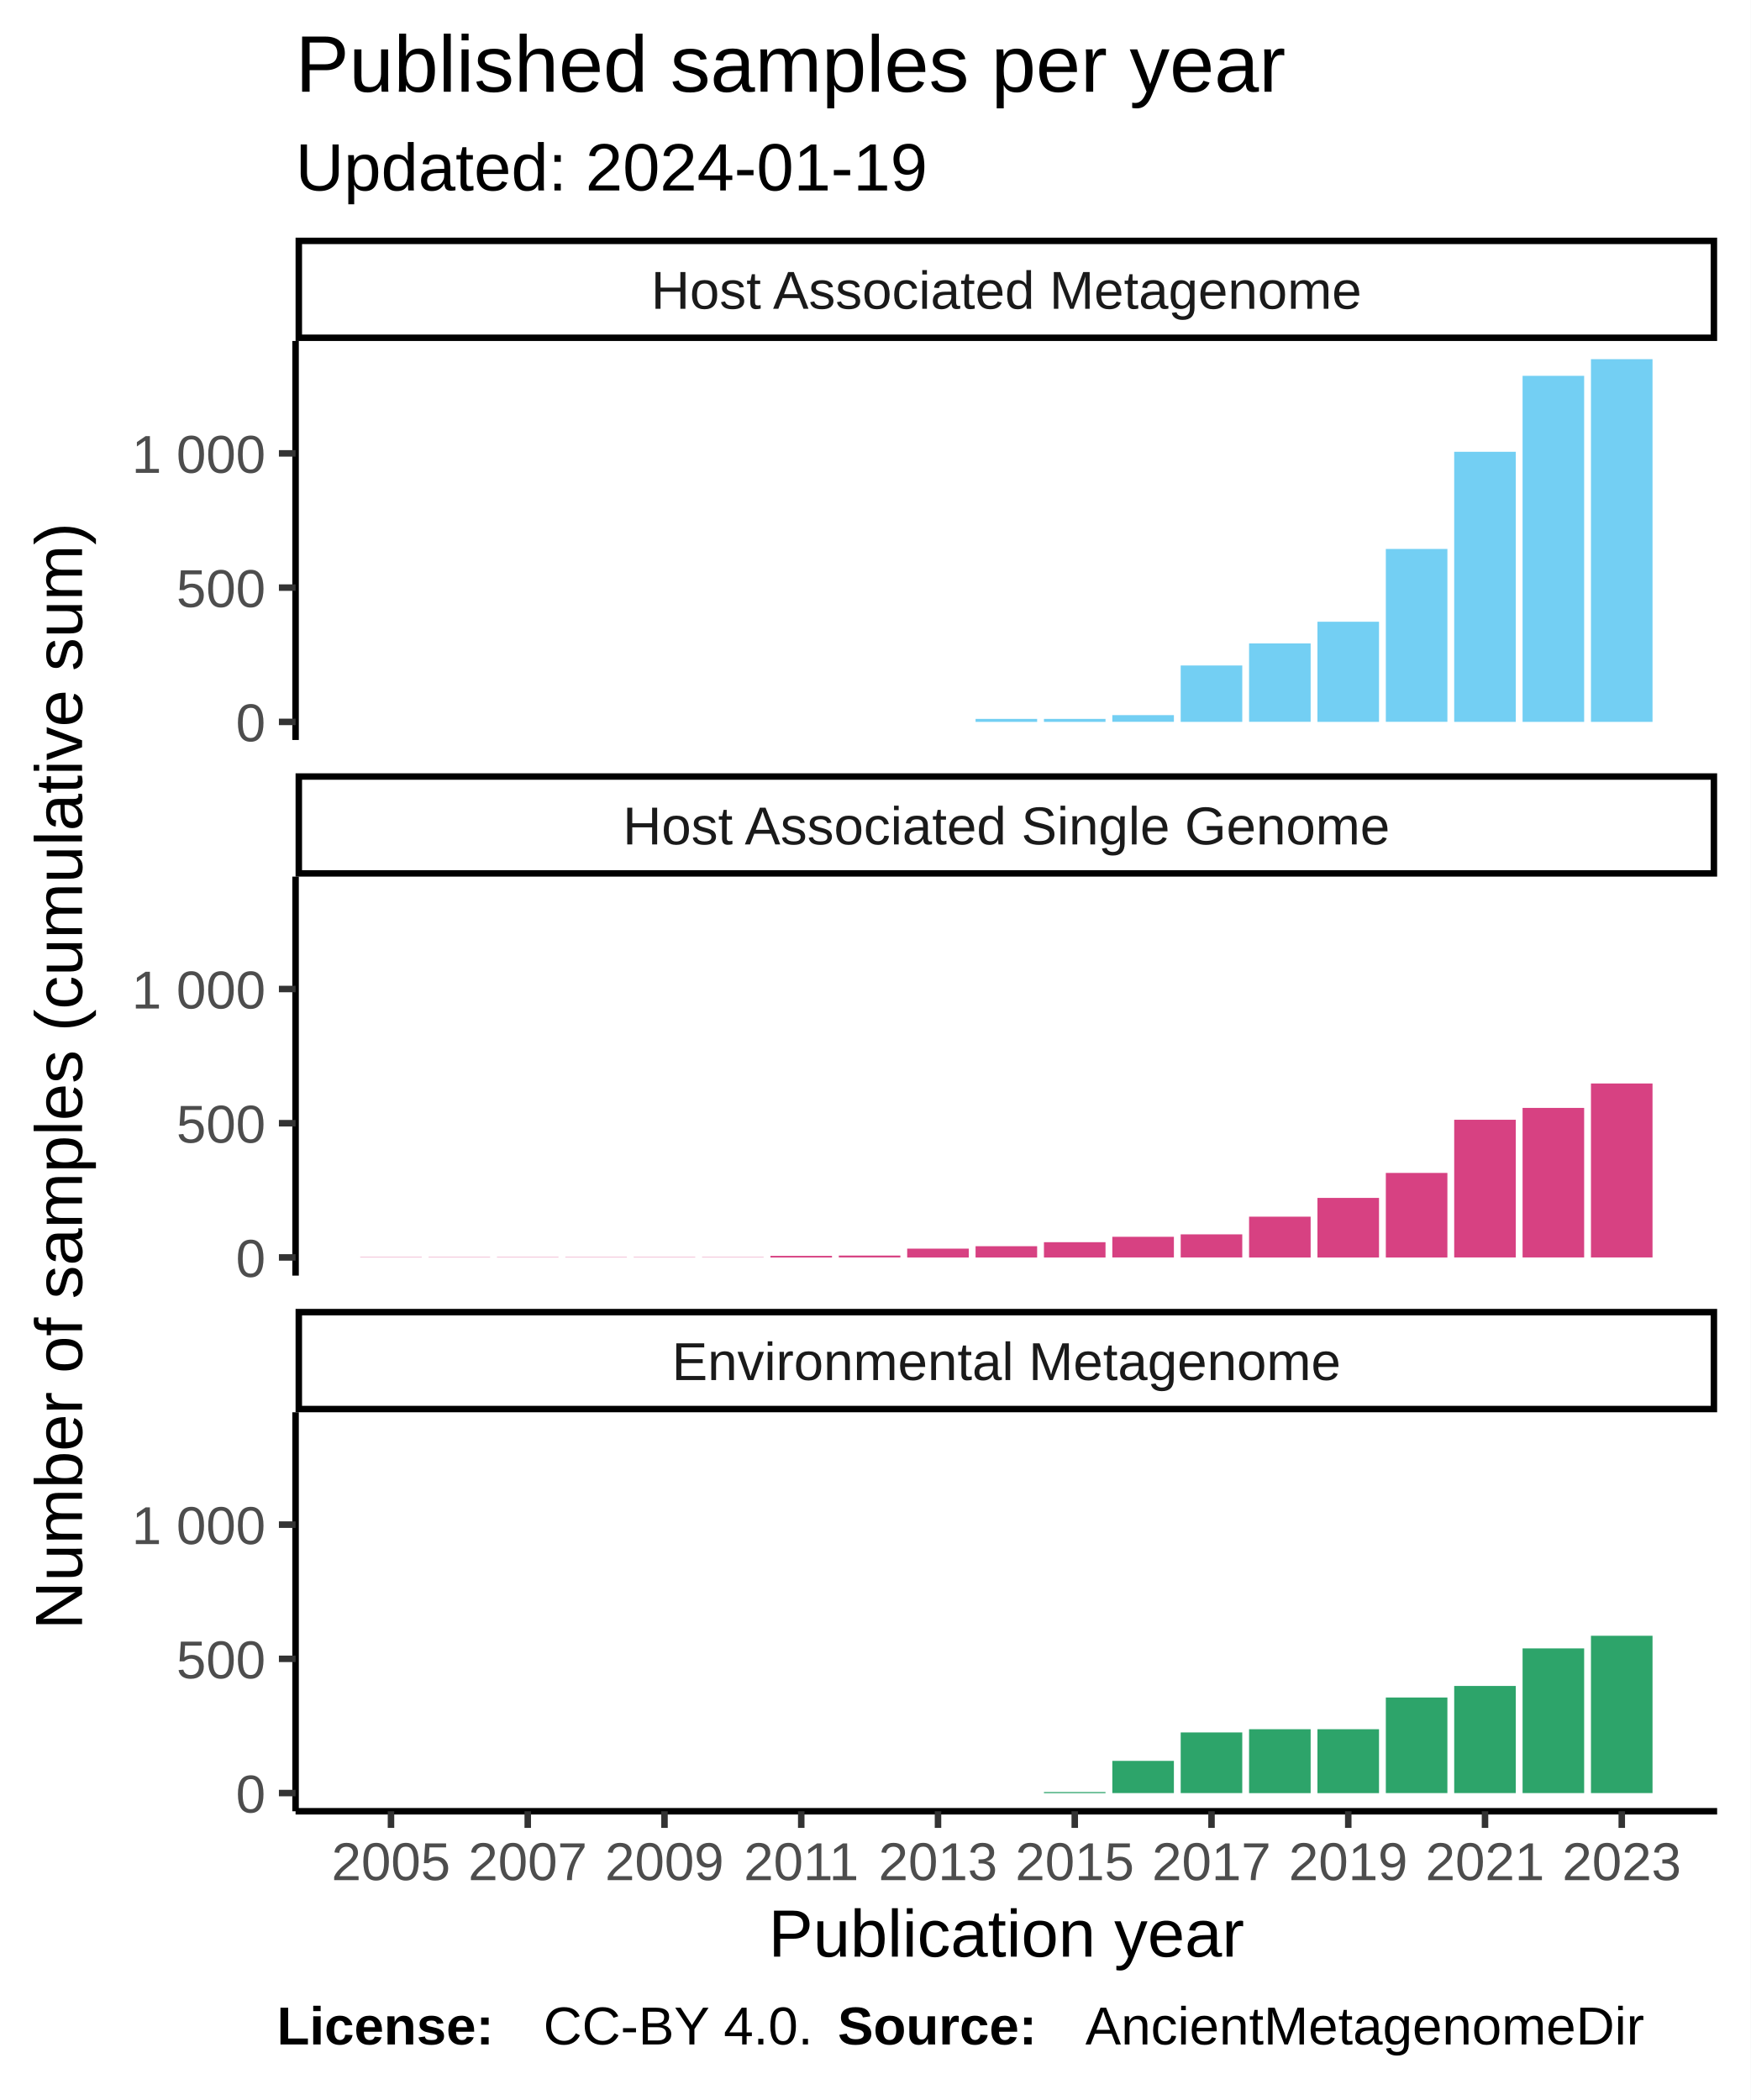
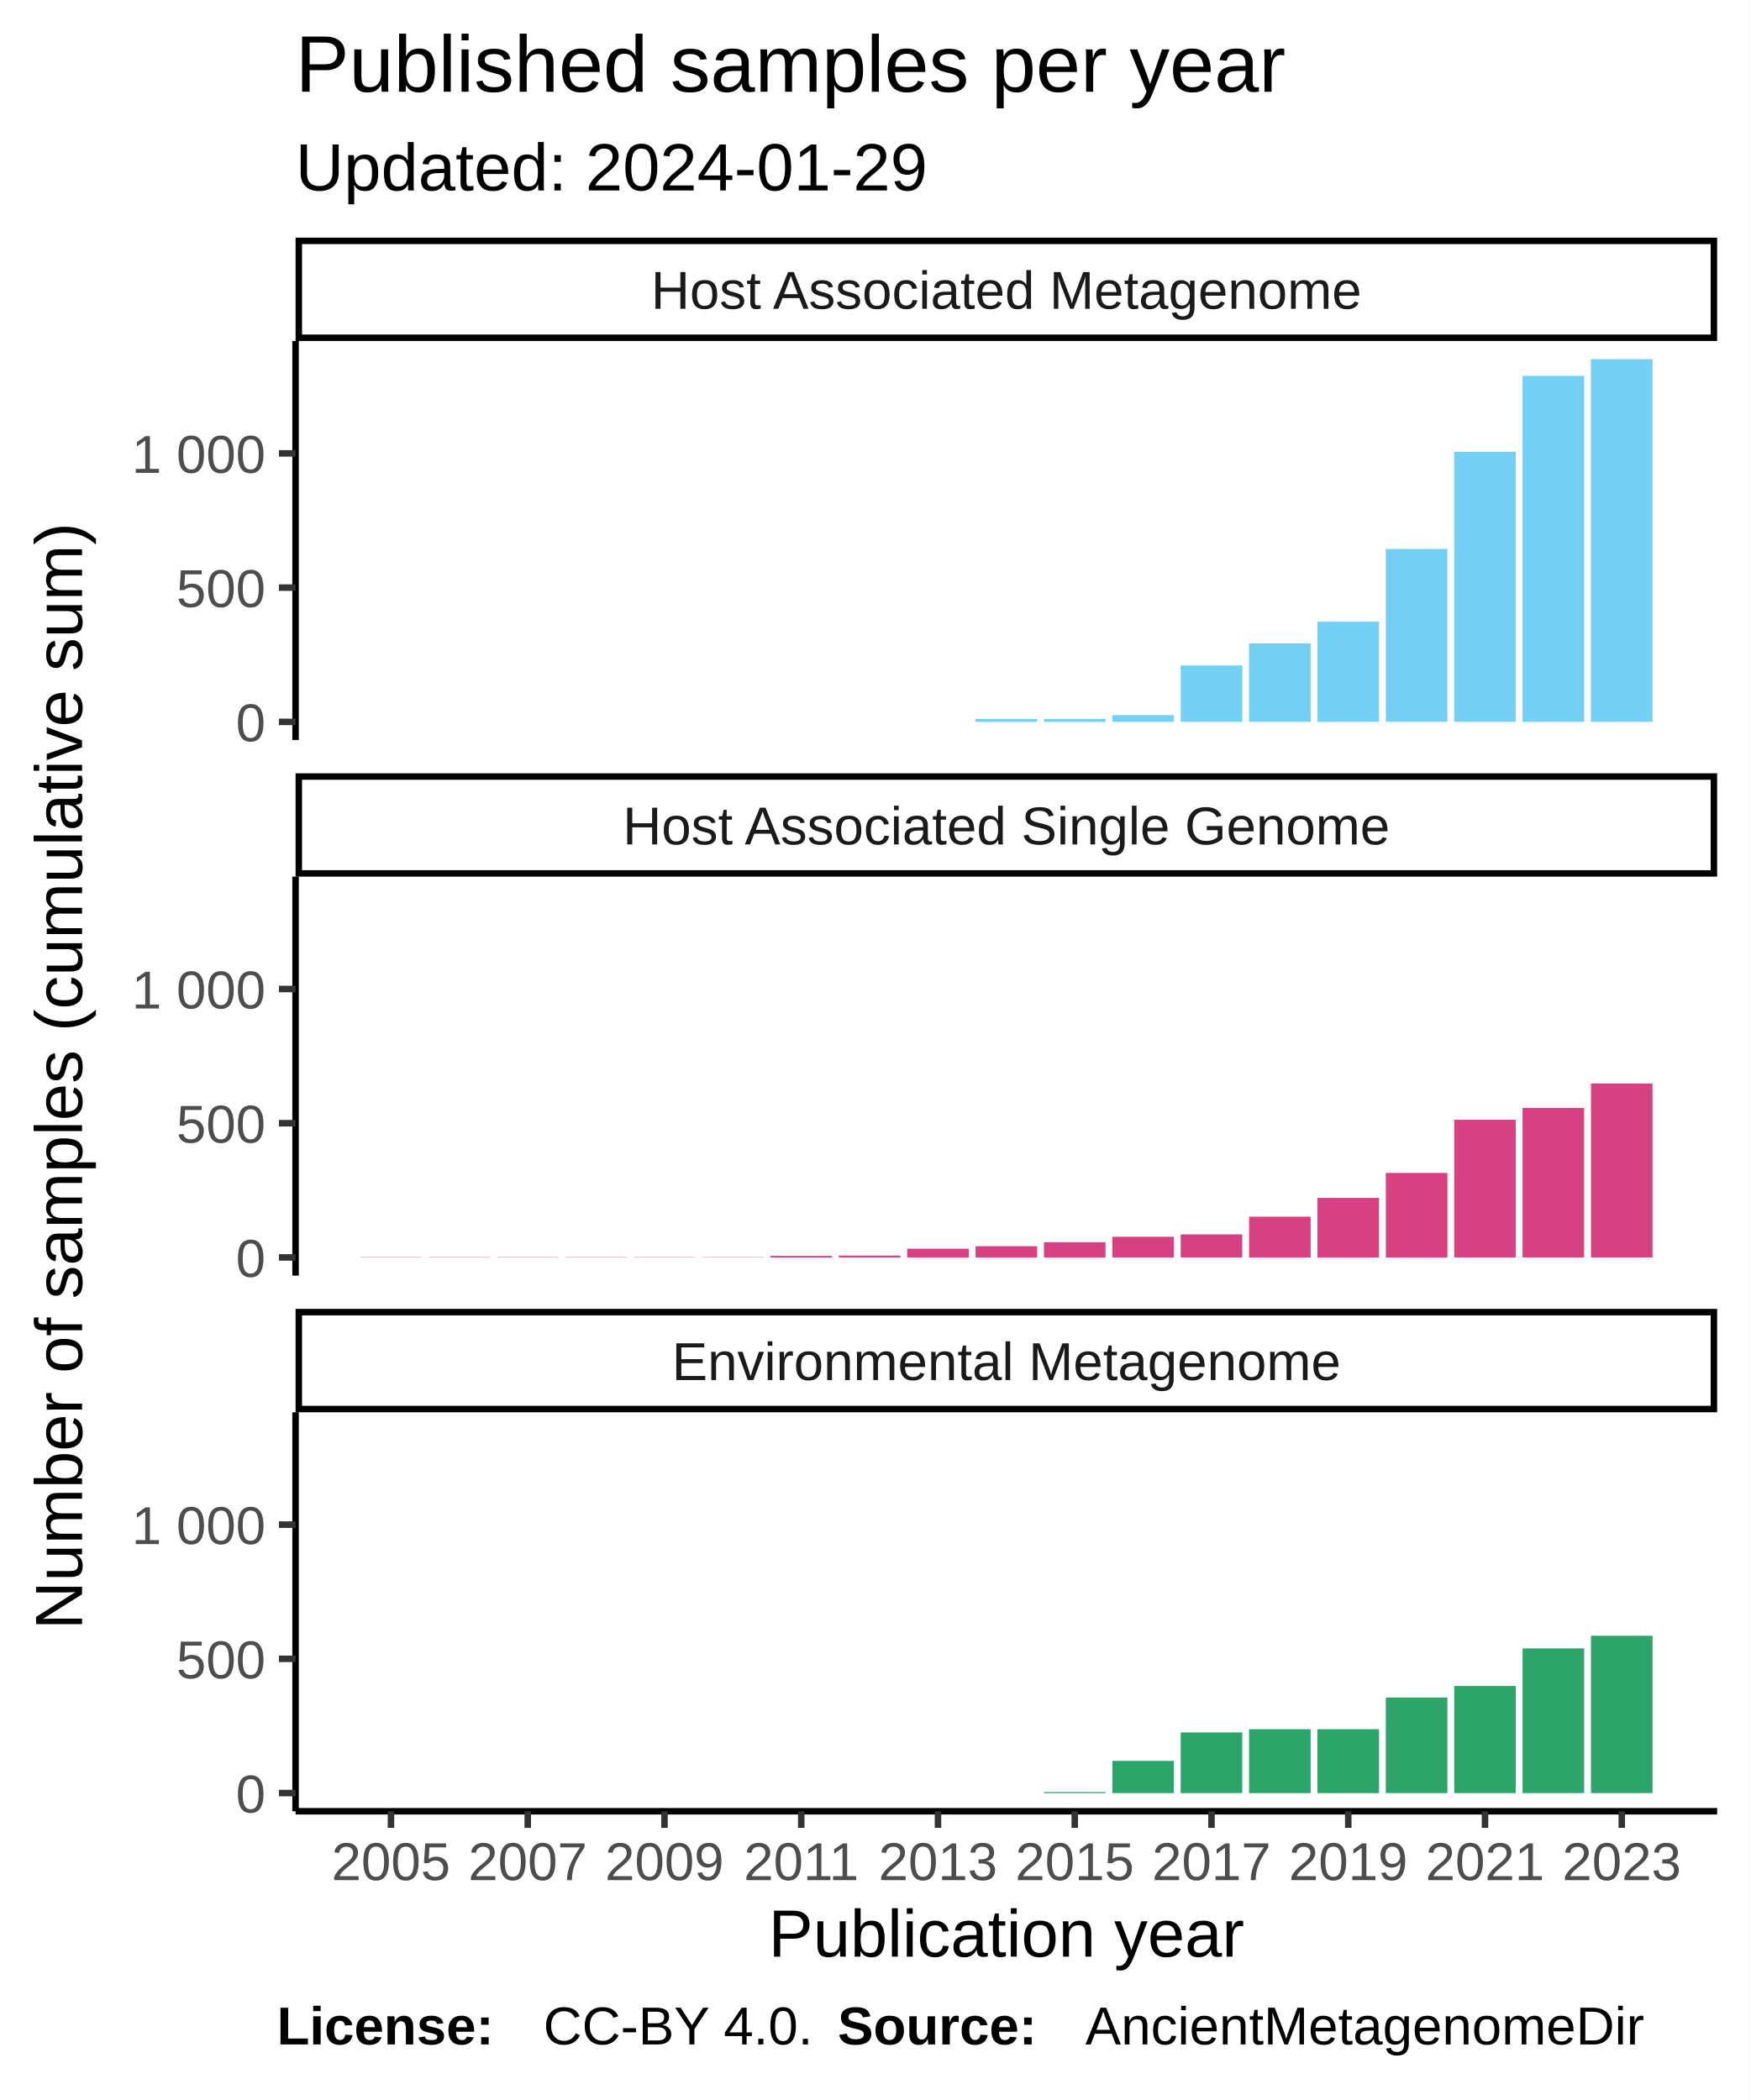
<svg xmlns="http://www.w3.org/2000/svg" class="svglite" width="288.00pt" height="345.60pt" viewBox="0 0 288.00 345.60">
  <defs>
    <style type="text/css">
    .svglite line, .svglite polyline, .svglite polygon, .svglite path, .svglite rect, .svglite circle {
      fill: none;
      stroke: #000000;
      stroke-linecap: round;
      stroke-linejoin: round;
      stroke-miterlimit: 10.00;
    }
  </style>
  </defs>
  <rect width="100%" height="100%" style="stroke: none; fill: #FFFFFF;" />
  <defs>
    <clipPath id="cpMC4wMHwyODguMDB8MC4wMHwzNDUuNjA=">
      <rect x="0.00" y="0.00" width="288.00" height="345.60" />
    </clipPath>
  </defs>
  <g clip-path="url(#cpMC4wMHwyODguMDB8MC4wMHwzNDUuNjA=)">
    <rect x="0.00" y="0.00" width="288.00" height="345.60" style="stroke-width: 1.07; stroke: #FFFFFF; fill: #FFFFFF;" />
  </g>
  <defs>
    <clipPath id="cpNDguNjN8MjgyLjUyfDU2LjEyfDEyMS43OA==">
      <rect x="48.63" y="56.12" width="233.89" height="65.66" />
    </clipPath>
  </defs>
  <g clip-path="url(#cpNDguNjN8MjgyLjUyfDU2LjEyfDEyMS43OA==)">
    <rect x="48.63" y="56.12" width="233.89" height="65.66" style="stroke-width: 1.07; stroke: none; fill: #FFFFFF;" />
    <rect x="59.26" y="118.80" width="10.13" height="0.00" style="stroke-width: 1.07; stroke: none; stroke-linecap: square; stroke-linejoin: miter; fill: #73CFF3;" />
    <rect x="70.51" y="118.80" width="10.13" height="0.00" style="stroke-width: 1.07; stroke: none; stroke-linecap: square; stroke-linejoin: miter; fill: #73CFF3;" />
    <rect x="81.76" y="118.80" width="10.13" height="0.00" style="stroke-width: 1.07; stroke: none; stroke-linecap: square; stroke-linejoin: miter; fill: #73CFF3;" />
    <rect x="93.01" y="118.80" width="10.13" height="0.00" style="stroke-width: 1.07; stroke: none; stroke-linecap: square; stroke-linejoin: miter; fill: #73CFF3;" />
    <rect x="104.26" y="118.80" width="10.13" height="0.00" style="stroke-width: 1.07; stroke: none; stroke-linecap: square; stroke-linejoin: miter; fill: #73CFF3;" />
    <rect x="115.51" y="118.80" width="10.13" height="0.00" style="stroke-width: 1.07; stroke: none; stroke-linecap: square; stroke-linejoin: miter; fill: #73CFF3;" />
    <rect x="126.76" y="118.80" width="10.13" height="0.00" style="stroke-width: 1.07; stroke: none; stroke-linecap: square; stroke-linejoin: miter; fill: #73CFF3;" />
    <rect x="138.01" y="118.80" width="10.13" height="0.00" style="stroke-width: 1.07; stroke: none; stroke-linecap: square; stroke-linejoin: miter; fill: #73CFF3;" />
    <rect x="149.26" y="118.80" width="10.13" height="0.00" style="stroke-width: 1.07; stroke: none; stroke-linecap: square; stroke-linejoin: miter; fill: #73CFF3;" />
    <rect x="160.51" y="118.31" width="10.13" height="0.49" style="stroke-width: 1.07; stroke: none; stroke-linecap: square; stroke-linejoin: miter; fill: #73CFF3;" />
    <rect x="171.76" y="118.31" width="10.13" height="0.49" style="stroke-width: 1.07; stroke: none; stroke-linecap: square; stroke-linejoin: miter; fill: #73CFF3;" />
    <rect x="183.01" y="117.69" width="10.13" height="1.10" style="stroke-width: 1.07; stroke: none; stroke-linecap: square; stroke-linejoin: miter; fill: #73CFF3;" />
    <rect x="194.26" y="109.52" width="10.13" height="9.28" style="stroke-width: 1.07; stroke: none; stroke-linecap: square; stroke-linejoin: miter; fill: #73CFF3;" />
    <rect x="205.51" y="105.89" width="10.13" height="12.90" style="stroke-width: 1.07; stroke: none; stroke-linecap: square; stroke-linejoin: miter; fill: #73CFF3;" />
    <rect x="216.76" y="102.32" width="10.13" height="16.48" style="stroke-width: 1.07; stroke: none; stroke-linecap: square; stroke-linejoin: miter; fill: #73CFF3;" />
    <rect x="228.01" y="90.34" width="10.13" height="28.45" style="stroke-width: 1.07; stroke: none; stroke-linecap: square; stroke-linejoin: miter; fill: #73CFF3;" />
    <rect x="239.26" y="74.35" width="10.13" height="44.45" style="stroke-width: 1.07; stroke: none; stroke-linecap: square; stroke-linejoin: miter; fill: #73CFF3;" />
    <rect x="250.51" y="61.85" width="10.13" height="56.95" style="stroke-width: 1.07; stroke: none; stroke-linecap: square; stroke-linejoin: miter; fill: #73CFF3;" />
    <rect x="261.76" y="59.11" width="10.13" height="59.69" style="stroke-width: 1.07; stroke: none; stroke-linecap: square; stroke-linejoin: miter; fill: #73CFF3;" />
  </g>
  <g clip-path="url(#cpMC4wMHwyODguMDB8MC4wMHwzNDUuNjA=)">
</g>
  <defs>
    <clipPath id="cpNDguNjN8MjgyLjUyfDE0NC4yN3wyMDkuOTM=">
      <rect x="48.63" y="144.27" width="233.89" height="65.66" />
    </clipPath>
  </defs>
  <g clip-path="url(#cpNDguNjN8MjgyLjUyfDE0NC4yN3wyMDkuOTM=)">
    <rect x="48.63" y="144.27" width="233.89" height="65.66" style="stroke-width: 1.07; stroke: none; fill: #FFFFFF;" />
    <rect x="59.26" y="206.90" width="10.13" height="0.044" style="stroke-width: 1.07; stroke: none; stroke-linecap: square; stroke-linejoin: miter; fill: #D74182;" />
    <rect x="70.51" y="206.90" width="10.13" height="0.044" style="stroke-width: 1.07; stroke: none; stroke-linecap: square; stroke-linejoin: miter; fill: #D74182;" />
    <rect x="81.76" y="206.90" width="10.13" height="0.044" style="stroke-width: 1.07; stroke: none; stroke-linecap: square; stroke-linejoin: miter; fill: #D74182;" />
    <rect x="93.01" y="206.90" width="10.13" height="0.044" style="stroke-width: 1.07; stroke: none; stroke-linecap: square; stroke-linejoin: miter; fill: #D74182;" />
    <rect x="104.26" y="206.90" width="10.13" height="0.044" style="stroke-width: 1.07; stroke: none; stroke-linecap: square; stroke-linejoin: miter; fill: #D74182;" />
    <rect x="115.51" y="206.90" width="10.13" height="0.044" style="stroke-width: 1.07; stroke: none; stroke-linecap: square; stroke-linejoin: miter; fill: #D74182;" />
    <rect x="126.76" y="206.68" width="10.13" height="0.27" style="stroke-width: 1.07; stroke: none; stroke-linecap: square; stroke-linejoin: miter; fill: #D74182;" />
    <rect x="138.01" y="206.63" width="10.13" height="0.31" style="stroke-width: 1.07; stroke: none; stroke-linecap: square; stroke-linejoin: miter; fill: #D74182;" />
    <rect x="149.26" y="205.49" width="10.13" height="1.46" style="stroke-width: 1.07; stroke: none; stroke-linecap: square; stroke-linejoin: miter; fill: #D74182;" />
    <rect x="160.51" y="205.09" width="10.13" height="1.86" style="stroke-width: 1.07; stroke: none; stroke-linecap: square; stroke-linejoin: miter; fill: #D74182;" />
    <rect x="171.76" y="204.43" width="10.13" height="2.52" style="stroke-width: 1.07; stroke: none; stroke-linecap: square; stroke-linejoin: miter; fill: #D74182;" />
    <rect x="183.01" y="203.54" width="10.13" height="3.40" style="stroke-width: 1.07; stroke: none; stroke-linecap: square; stroke-linejoin: miter; fill: #D74182;" />
    <rect x="194.26" y="203.14" width="10.13" height="3.80" style="stroke-width: 1.07; stroke: none; stroke-linecap: square; stroke-linejoin: miter; fill: #D74182;" />
    <rect x="205.51" y="200.23" width="10.13" height="6.72" style="stroke-width: 1.07; stroke: none; stroke-linecap: square; stroke-linejoin: miter; fill: #D74182;" />
    <rect x="216.76" y="197.14" width="10.13" height="9.81" style="stroke-width: 1.07; stroke: none; stroke-linecap: square; stroke-linejoin: miter; fill: #D74182;" />
    <rect x="228.01" y="193.03" width="10.13" height="13.92" style="stroke-width: 1.07; stroke: none; stroke-linecap: square; stroke-linejoin: miter; fill: #D74182;" />
    <rect x="239.26" y="184.28" width="10.13" height="22.66" style="stroke-width: 1.07; stroke: none; stroke-linecap: square; stroke-linejoin: miter; fill: #D74182;" />
    <rect x="250.51" y="182.33" width="10.13" height="24.61" style="stroke-width: 1.07; stroke: none; stroke-linecap: square; stroke-linejoin: miter; fill: #D74182;" />
    <rect x="261.76" y="178.31" width="10.13" height="28.63" style="stroke-width: 1.07; stroke: none; stroke-linecap: square; stroke-linejoin: miter; fill: #D74182;" />
  </g>
  <g clip-path="url(#cpMC4wMHwyODguMDB8MC4wMHwzNDUuNjA=)">
</g>
  <defs>
    <clipPath id="cpNDguNjN8MjgyLjUyfDIzMi40MnwyOTguMDg=">
      <rect x="48.63" y="232.42" width="233.89" height="65.66" />
    </clipPath>
  </defs>
  <g clip-path="url(#cpNDguNjN8MjgyLjUyfDIzMi40MnwyOTguMDg=)">
    <rect x="48.63" y="232.42" width="233.89" height="65.66" style="stroke-width: 1.07; stroke: none; fill: #FFFFFF;" />
    <rect x="59.26" y="295.09" width="10.13" height="0.00" style="stroke-width: 1.07; stroke: none; stroke-linecap: square; stroke-linejoin: miter; fill: #2DA46A;" />
    <rect x="70.51" y="295.09" width="10.13" height="0.00" style="stroke-width: 1.07; stroke: none; stroke-linecap: square; stroke-linejoin: miter; fill: #2DA46A;" />
    <rect x="81.76" y="295.09" width="10.13" height="0.00" style="stroke-width: 1.07; stroke: none; stroke-linecap: square; stroke-linejoin: miter; fill: #2DA46A;" />
    <rect x="93.01" y="295.09" width="10.13" height="0.00" style="stroke-width: 1.07; stroke: none; stroke-linecap: square; stroke-linejoin: miter; fill: #2DA46A;" />
    <rect x="104.26" y="295.09" width="10.13" height="0.00" style="stroke-width: 1.07; stroke: none; stroke-linecap: square; stroke-linejoin: miter; fill: #2DA46A;" />
    <rect x="115.51" y="295.09" width="10.13" height="0.00" style="stroke-width: 1.07; stroke: none; stroke-linecap: square; stroke-linejoin: miter; fill: #2DA46A;" />
    <rect x="126.76" y="295.09" width="10.13" height="0.00" style="stroke-width: 1.07; stroke: none; stroke-linecap: square; stroke-linejoin: miter; fill: #2DA46A;" />
    <rect x="138.01" y="295.09" width="10.13" height="0.00" style="stroke-width: 1.07; stroke: none; stroke-linecap: square; stroke-linejoin: miter; fill: #2DA46A;" />
    <rect x="149.26" y="295.09" width="10.13" height="0.00" style="stroke-width: 1.07; stroke: none; stroke-linecap: square; stroke-linejoin: miter; fill: #2DA46A;" />
    <rect x="160.51" y="295.09" width="10.13" height="0.00" style="stroke-width: 1.07; stroke: none; stroke-linecap: square; stroke-linejoin: miter; fill: #2DA46A;" />
    <rect x="171.76" y="294.92" width="10.13" height="0.18" style="stroke-width: 1.07; stroke: none; stroke-linecap: square; stroke-linejoin: miter; fill: #2DA46A;" />
    <rect x="183.01" y="289.79" width="10.13" height="5.30" style="stroke-width: 1.07; stroke: none; stroke-linecap: square; stroke-linejoin: miter; fill: #2DA46A;" />
    <rect x="194.26" y="285.11" width="10.13" height="9.98" style="stroke-width: 1.07; stroke: none; stroke-linecap: square; stroke-linejoin: miter; fill: #2DA46A;" />
    <rect x="205.51" y="284.58" width="10.13" height="10.52" style="stroke-width: 1.07; stroke: none; stroke-linecap: square; stroke-linejoin: miter; fill: #2DA46A;" />
    <rect x="216.76" y="284.58" width="10.13" height="10.52" style="stroke-width: 1.07; stroke: none; stroke-linecap: square; stroke-linejoin: miter; fill: #2DA46A;" />
    <rect x="228.01" y="279.36" width="10.13" height="15.73" style="stroke-width: 1.07; stroke: none; stroke-linecap: square; stroke-linejoin: miter; fill: #2DA46A;" />
    <rect x="239.26" y="277.46" width="10.13" height="17.63" style="stroke-width: 1.07; stroke: none; stroke-linecap: square; stroke-linejoin: miter; fill: #2DA46A;" />
    <rect x="250.51" y="271.28" width="10.13" height="23.81" style="stroke-width: 1.07; stroke: none; stroke-linecap: square; stroke-linejoin: miter; fill: #2DA46A;" />
    <rect x="261.76" y="269.20" width="10.13" height="25.89" style="stroke-width: 1.07; stroke: none; stroke-linecap: square; stroke-linejoin: miter; fill: #2DA46A;" />
  </g>
  <g clip-path="url(#cpMC4wMHwyODguMDB8MC4wMHwzNDUuNjA=)">
</g>
  <defs>
    <clipPath id="cpNDguNjN8MjgyLjUyfDIxNS40MXwyMzIuNDI=">
      <rect x="48.63" y="215.41" width="233.89" height="17.01" />
    </clipPath>
  </defs>
  <g clip-path="url(#cpNDguNjN8MjgyLjUyfDIxNS40MXwyMzIuNDI=)">
    <rect x="48.63" y="215.41" width="233.89" height="17.01" style="stroke-width: 2.13; fill: #FFFFFF;" />
    <text x="165.58" y="227.12" text-anchor="middle" style="font-size: 8.80px; fill: #1A1A1A; font-family: Liberation Sans;" textLength="124.59px" lengthAdjust="spacingAndGlyphs">Environmental Metagenome</text>
  </g>
  <g clip-path="url(#cpMC4wMHwyODguMDB8MC4wMHwzNDUuNjA=)">
</g>
  <defs>
    <clipPath id="cpNDguNjN8MjgyLjUyfDEyNy4yNnwxNDQuMjc=">
      <rect x="48.63" y="127.26" width="233.89" height="17.01" />
    </clipPath>
  </defs>
  <g clip-path="url(#cpNDguNjN8MjgyLjUyfDEyNy4yNnwxNDQuMjc=)">
    <rect x="48.63" y="127.26" width="233.89" height="17.01" style="stroke-width: 2.13; fill: #FFFFFF;" />
    <text x="165.58" y="138.97" text-anchor="middle" style="font-size: 8.80px; fill: #1A1A1A; font-family: Liberation Sans;" textLength="140.36px" lengthAdjust="spacingAndGlyphs">Host Associated Single Genome</text>
  </g>
  <g clip-path="url(#cpMC4wMHwyODguMDB8MC4wMHwzNDUuNjA=)">
</g>
  <defs>
    <clipPath id="cpNDguNjN8MjgyLjUyfDM5LjExfDU2LjEy">
      <rect x="48.63" y="39.11" width="233.89" height="17.01" />
    </clipPath>
  </defs>
  <g clip-path="url(#cpNDguNjN8MjgyLjUyfDM5LjExfDU2LjEy)">
    <rect x="48.63" y="39.11" width="233.89" height="17.01" style="stroke-width: 2.13; fill: #FFFFFF;" />
    <text x="165.58" y="50.82" text-anchor="middle" style="font-size: 8.80px; fill: #1A1A1A; font-family: Liberation Sans;" textLength="131.12px" lengthAdjust="spacingAndGlyphs">Host Associated Metagenome</text>
  </g>
  <g clip-path="url(#cpMC4wMHwyODguMDB8MC4wMHwzNDUuNjA=)">
    <polyline points="48.63,298.08 282.52,298.08 " style="stroke-width: 1.07; stroke-linecap: butt;" />
    <polyline points="64.33,300.82 64.33,298.08 " style="stroke-width: 1.07; stroke: #333333; stroke-linecap: butt;" />
    <polyline points="86.83,300.82 86.83,298.08 " style="stroke-width: 1.07; stroke: #333333; stroke-linecap: butt;" />
    <polyline points="109.33,300.82 109.33,298.08 " style="stroke-width: 1.07; stroke: #333333; stroke-linecap: butt;" />
    <polyline points="131.83,300.82 131.83,298.08 " style="stroke-width: 1.07; stroke: #333333; stroke-linecap: butt;" />
    <polyline points="154.33,300.82 154.33,298.08 " style="stroke-width: 1.07; stroke: #333333; stroke-linecap: butt;" />
    <polyline points="176.83,300.82 176.83,298.08 " style="stroke-width: 1.07; stroke: #333333; stroke-linecap: butt;" />
    <polyline points="199.33,300.82 199.33,298.08 " style="stroke-width: 1.07; stroke: #333333; stroke-linecap: butt;" />
    <polyline points="221.83,300.82 221.83,298.08 " style="stroke-width: 1.07; stroke: #333333; stroke-linecap: butt;" />
    <polyline points="244.33,300.82 244.33,298.08 " style="stroke-width: 1.07; stroke: #333333; stroke-linecap: butt;" />
    <polyline points="266.83,300.82 266.83,298.08 " style="stroke-width: 1.07; stroke: #333333; stroke-linecap: butt;" />
    <text x="64.33" y="309.42" text-anchor="middle" style="font-size: 8.80px; fill: #4D4D4D; font-family: Liberation Sans;" textLength="22.38px" lengthAdjust="spacingAndGlyphs">2005</text>
    <text x="86.83" y="309.42" text-anchor="middle" style="font-size: 8.80px; fill: #4D4D4D; font-family: Liberation Sans;" textLength="22.38px" lengthAdjust="spacingAndGlyphs">2007</text>
    <text x="109.33" y="309.42" text-anchor="middle" style="font-size: 8.80px; fill: #4D4D4D; font-family: Liberation Sans;" textLength="22.38px" lengthAdjust="spacingAndGlyphs">2009</text>
    <text x="131.83" y="309.42" text-anchor="middle" style="font-size: 8.80px; fill: #4D4D4D; font-family: Liberation Sans;" textLength="22.38px" lengthAdjust="spacingAndGlyphs">2011</text>
    <text x="154.33" y="309.42" text-anchor="middle" style="font-size: 8.80px; fill: #4D4D4D; font-family: Liberation Sans;" textLength="22.38px" lengthAdjust="spacingAndGlyphs">2013</text>
    <text x="176.83" y="309.42" text-anchor="middle" style="font-size: 8.80px; fill: #4D4D4D; font-family: Liberation Sans;" textLength="22.38px" lengthAdjust="spacingAndGlyphs">2015</text>
    <text x="199.33" y="309.42" text-anchor="middle" style="font-size: 8.80px; fill: #4D4D4D; font-family: Liberation Sans;" textLength="22.38px" lengthAdjust="spacingAndGlyphs">2017</text>
    <text x="221.83" y="309.42" text-anchor="middle" style="font-size: 8.80px; fill: #4D4D4D; font-family: Liberation Sans;" textLength="22.38px" lengthAdjust="spacingAndGlyphs">2019</text>
    <text x="244.33" y="309.42" text-anchor="middle" style="font-size: 8.80px; fill: #4D4D4D; font-family: Liberation Sans;" textLength="22.38px" lengthAdjust="spacingAndGlyphs">2021</text>
    <text x="266.83" y="309.42" text-anchor="middle" style="font-size: 8.80px; fill: #4D4D4D; font-family: Liberation Sans;" textLength="22.38px" lengthAdjust="spacingAndGlyphs">2023</text>
    <polyline points="48.63,121.78 48.63,56.12 " style="stroke-width: 1.07; stroke-linecap: butt;" />
    <text x="43.70" y="122.00" text-anchor="end" style="font-size: 8.80px; fill: #4D4D4D; font-family: Liberation Sans;" textLength="5.59px" lengthAdjust="spacingAndGlyphs">0</text>
    <text x="43.70" y="99.91" text-anchor="end" style="font-size: 8.80px; fill: #4D4D4D; font-family: Liberation Sans;" textLength="16.78px" lengthAdjust="spacingAndGlyphs">500</text>
    <text x="43.70" y="77.82" text-anchor="end" style="font-size: 8.80px; fill: #4D4D4D; font-family: Liberation Sans;" textLength="25.17px" lengthAdjust="spacingAndGlyphs">1 000</text>
    <polyline points="45.89,118.80 48.63,118.80 " style="stroke-width: 1.07; stroke: #333333; stroke-linecap: butt;" />
    <polyline points="45.89,96.70 48.63,96.70 " style="stroke-width: 1.07; stroke: #333333; stroke-linecap: butt;" />
    <polyline points="45.89,74.61 48.63,74.61 " style="stroke-width: 1.07; stroke: #333333; stroke-linecap: butt;" />
    <polyline points="48.63,209.93 48.63,144.27 " style="stroke-width: 1.07; stroke-linecap: butt;" />
    <text x="43.70" y="210.15" text-anchor="end" style="font-size: 8.80px; fill: #4D4D4D; font-family: Liberation Sans;" textLength="5.59px" lengthAdjust="spacingAndGlyphs">0</text>
    <text x="43.70" y="188.06" text-anchor="end" style="font-size: 8.80px; fill: #4D4D4D; font-family: Liberation Sans;" textLength="16.78px" lengthAdjust="spacingAndGlyphs">500</text>
    <text x="43.70" y="165.97" text-anchor="end" style="font-size: 8.80px; fill: #4D4D4D; font-family: Liberation Sans;" textLength="25.17px" lengthAdjust="spacingAndGlyphs">1 000</text>
    <polyline points="45.89,206.94 48.63,206.94 " style="stroke-width: 1.07; stroke: #333333; stroke-linecap: butt;" />
    <polyline points="45.89,184.85 48.63,184.85 " style="stroke-width: 1.07; stroke: #333333; stroke-linecap: butt;" />
    <polyline points="45.89,162.76 48.63,162.76 " style="stroke-width: 1.07; stroke: #333333; stroke-linecap: butt;" />
    <polyline points="48.63,298.08 48.63,232.42 " style="stroke-width: 1.07; stroke-linecap: butt;" />
    <text x="43.70" y="298.30" text-anchor="end" style="font-size: 8.80px; fill: #4D4D4D; font-family: Liberation Sans;" textLength="5.59px" lengthAdjust="spacingAndGlyphs">0</text>
    <text x="43.70" y="276.21" text-anchor="end" style="font-size: 8.80px; fill: #4D4D4D; font-family: Liberation Sans;" textLength="16.78px" lengthAdjust="spacingAndGlyphs">500</text>
    <text x="43.70" y="254.12" text-anchor="end" style="font-size: 8.80px; fill: #4D4D4D; font-family: Liberation Sans;" textLength="25.17px" lengthAdjust="spacingAndGlyphs">1 000</text>
    <polyline points="45.89,295.09 48.63,295.09 " style="stroke-width: 1.07; stroke: #333333; stroke-linecap: butt;" />
    <polyline points="45.89,273.00 48.63,273.00 " style="stroke-width: 1.07; stroke: #333333; stroke-linecap: butt;" />
    <polyline points="45.89,250.91 48.63,250.91 " style="stroke-width: 1.07; stroke: #333333; stroke-linecap: butt;" />
    <text x="165.58" y="322.01" text-anchor="middle" style="font-size: 11.00px; font-family: Liberation Sans;" textLength="88.41px" lengthAdjust="spacingAndGlyphs">Publication year</text>
    <text transform="translate(13.50,177.10) rotate(-90)" text-anchor="middle" style="font-size: 11.00px; font-family: Liberation Sans;" textLength="214.66px" lengthAdjust="spacingAndGlyphs">Number of  samples  (cumulative sum)</text>
-     <text x="48.63" y="31.34" style="font-size: 11.00px; font-family: Liberation Sans;" textLength="117.95px" lengthAdjust="spacingAndGlyphs">Updated: 2024-01-19</text>
+     <text x="48.63" y="31.34" style="font-size: 11.00px; font-family: Liberation Sans;" textLength="117.95px" lengthAdjust="spacingAndGlyphs">Updated: 2024-01-29</text>
    <text x="48.63" y="15.10" style="font-size: 13.20px; font-family: Liberation Sans;" textLength="182.24px" lengthAdjust="spacingAndGlyphs">Published samples per year</text>
    <text x="45.55" y="336.46" style="font-size: 8.80px; font-weight: bold; font-family: Liberation Sans;" textLength="43.86px" lengthAdjust="spacingAndGlyphs">License: </text>
    <text x="89.40" y="336.46" style="font-size: 8.80px; font-family: Liberation Sans;" textLength="48.43px" lengthAdjust="spacingAndGlyphs">CC-BY 4.0. </text>
    <text x="137.83" y="336.46" style="font-size: 8.80px; font-weight: bold; font-family: Liberation Sans;" textLength="40.75px" lengthAdjust="spacingAndGlyphs">Source: </text>
    <text x="178.58" y="336.46" style="font-size: 8.80px; font-family: Liberation Sans;" textLength="103.94px" lengthAdjust="spacingAndGlyphs">AncientMetagenomeDir</text>
  </g>
</svg>
